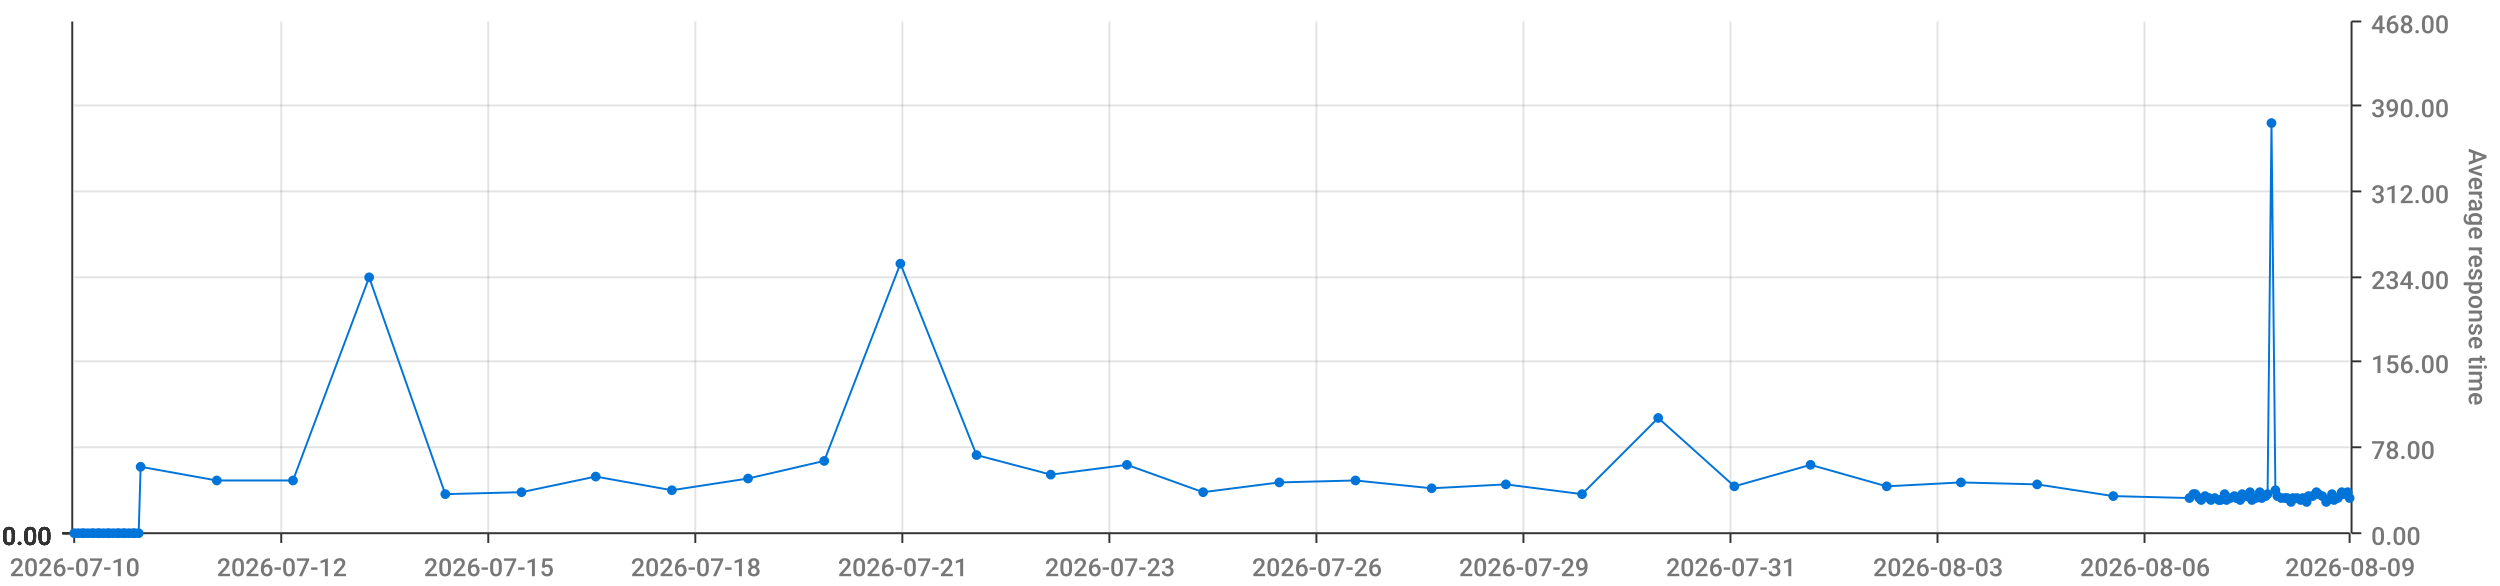
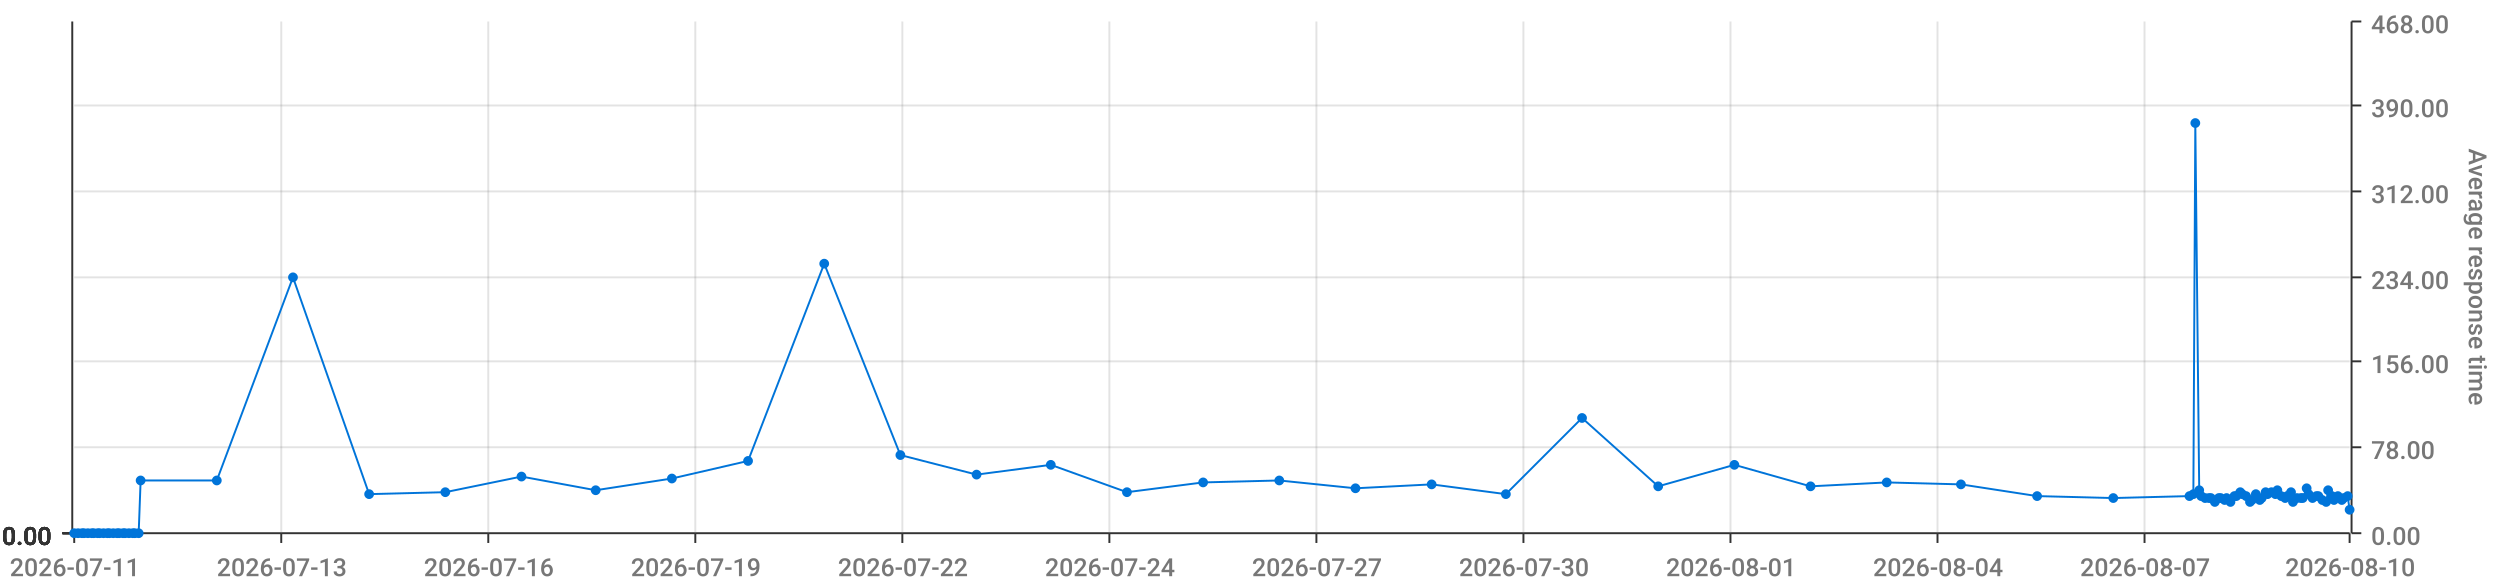
<svg xmlns="http://www.w3.org/2000/svg" viewBox="0 0 1280 300">
  <path d="M 0 0 L 1280 0 L 1280 300 L 0 300 L 0 0" style="stroke-width:0;stroke:rgba(255,255,255,1.0);fill:rgba(255,255,255,0.0)" />
  <path d="M 38 11 L 1203 11 L 1203 273 L 38 273 L 38 11" style="stroke-width:0;stroke:rgba(255,255,255,1.0);fill:rgba(255,255,255,0.0)" />
  <path d="M 38 273 L 1203 273" style="stroke-width:1;stroke:rgba(51,51,51,1.0);fill:rgba(255,255,255,0.0)" />
  <path d="M 38 273 L 38 278" style="stroke-width:1;stroke:rgba(51,51,51,1.0);fill:rgba(255,255,255,0.0)" />
-   <text x="5" y="295" style="stroke-width:0;stroke:none;fill:rgba(119,119,119,1.0);font-size:12.8px;font-family:'Roboto Medium',sans-serif">2026-07-10</text>
+   <text x="5" y="295" style="stroke-width:0;stroke:none;fill:rgba(119,119,119,1.0);font-size:12.8px;font-family:'Roboto Medium',sans-serif">2026-07-11</text>
  <path d="M 144 273 L 144 278" style="stroke-width:1;stroke:rgba(51,51,51,1.0);fill:rgba(255,255,255,0.0)" />
-   <text x="111" y="295" style="stroke-width:0;stroke:none;fill:rgba(119,119,119,1.0);font-size:12.8px;font-family:'Roboto Medium',sans-serif">2026-07-12</text>
+   <text x="111" y="295" style="stroke-width:0;stroke:none;fill:rgba(119,119,119,1.0);font-size:12.8px;font-family:'Roboto Medium',sans-serif">2026-07-13</text>
  <path d="M 250 273 L 250 278" style="stroke-width:1;stroke:rgba(51,51,51,1.0);fill:rgba(255,255,255,0.0)" />
-   <text x="217" y="295" style="stroke-width:0;stroke:none;fill:rgba(119,119,119,1.0);font-size:12.8px;font-family:'Roboto Medium',sans-serif">2026-07-15</text>
+   <text x="217" y="295" style="stroke-width:0;stroke:none;fill:rgba(119,119,119,1.0);font-size:12.8px;font-family:'Roboto Medium',sans-serif">2026-07-16</text>
  <path d="M 356 273 L 356 278" style="stroke-width:1;stroke:rgba(51,51,51,1.0);fill:rgba(255,255,255,0.0)" />
-   <text x="323" y="295" style="stroke-width:0;stroke:none;fill:rgba(119,119,119,1.0);font-size:12.8px;font-family:'Roboto Medium',sans-serif">2026-07-18</text>
+   <text x="323" y="295" style="stroke-width:0;stroke:none;fill:rgba(119,119,119,1.0);font-size:12.8px;font-family:'Roboto Medium',sans-serif">2026-07-19</text>
  <path d="M 462 273 L 462 278" style="stroke-width:1;stroke:rgba(51,51,51,1.0);fill:rgba(255,255,255,0.0)" />
-   <text x="429" y="295" style="stroke-width:0;stroke:none;fill:rgba(119,119,119,1.0);font-size:12.8px;font-family:'Roboto Medium',sans-serif">2026-07-21</text>
+   <text x="429" y="295" style="stroke-width:0;stroke:none;fill:rgba(119,119,119,1.0);font-size:12.8px;font-family:'Roboto Medium',sans-serif">2026-07-22</text>
  <path d="M 568 273 L 568 278" style="stroke-width:1;stroke:rgba(51,51,51,1.0);fill:rgba(255,255,255,0.0)" />
-   <text x="535" y="295" style="stroke-width:0;stroke:none;fill:rgba(119,119,119,1.0);font-size:12.8px;font-family:'Roboto Medium',sans-serif">2026-07-23</text>
+   <text x="535" y="295" style="stroke-width:0;stroke:none;fill:rgba(119,119,119,1.0);font-size:12.8px;font-family:'Roboto Medium',sans-serif">2026-07-24</text>
  <path d="M 674 273 L 674 278" style="stroke-width:1;stroke:rgba(51,51,51,1.0);fill:rgba(255,255,255,0.0)" />
-   <text x="641" y="295" style="stroke-width:0;stroke:none;fill:rgba(119,119,119,1.0);font-size:12.8px;font-family:'Roboto Medium',sans-serif">2026-07-26</text>
+   <text x="641" y="295" style="stroke-width:0;stroke:none;fill:rgba(119,119,119,1.0);font-size:12.8px;font-family:'Roboto Medium',sans-serif">2026-07-27</text>
  <path d="M 780 273 L 780 278" style="stroke-width:1;stroke:rgba(51,51,51,1.0);fill:rgba(255,255,255,0.0)" />
-   <text x="747" y="295" style="stroke-width:0;stroke:none;fill:rgba(119,119,119,1.0);font-size:12.8px;font-family:'Roboto Medium',sans-serif">2026-07-29</text>
+   <text x="747" y="295" style="stroke-width:0;stroke:none;fill:rgba(119,119,119,1.0);font-size:12.8px;font-family:'Roboto Medium',sans-serif">2026-07-30</text>
  <path d="M 886 273 L 886 278" style="stroke-width:1;stroke:rgba(51,51,51,1.0);fill:rgba(255,255,255,0.0)" />
-   <text x="853" y="295" style="stroke-width:0;stroke:none;fill:rgba(119,119,119,1.0);font-size:12.8px;font-family:'Roboto Medium',sans-serif">2026-07-31</text>
+   <text x="853" y="295" style="stroke-width:0;stroke:none;fill:rgba(119,119,119,1.0);font-size:12.8px;font-family:'Roboto Medium',sans-serif">2026-08-01</text>
  <path d="M 992 273 L 992 278" style="stroke-width:1;stroke:rgba(51,51,51,1.0);fill:rgba(255,255,255,0.0)" />
-   <text x="959" y="295" style="stroke-width:0;stroke:none;fill:rgba(119,119,119,1.0);font-size:12.8px;font-family:'Roboto Medium',sans-serif">2026-08-03</text>
+   <text x="959" y="295" style="stroke-width:0;stroke:none;fill:rgba(119,119,119,1.0);font-size:12.8px;font-family:'Roboto Medium',sans-serif">2026-08-04</text>
  <path d="M 1098 273 L 1098 278" style="stroke-width:1;stroke:rgba(51,51,51,1.0);fill:rgba(255,255,255,0.0)" />
-   <text x="1065" y="295" style="stroke-width:0;stroke:none;fill:rgba(119,119,119,1.0);font-size:12.8px;font-family:'Roboto Medium',sans-serif">2026-08-06</text>
+   <text x="1065" y="295" style="stroke-width:0;stroke:none;fill:rgba(119,119,119,1.0);font-size:12.8px;font-family:'Roboto Medium',sans-serif">2026-08-07</text>
  <path d="M 1203 273 L 1203 278" style="stroke-width:1;stroke:rgba(51,51,51,1.0);fill:rgba(255,255,255,0.0)" />
-   <text x="1170" y="295" style="stroke-width:0;stroke:none;fill:rgba(119,119,119,1.0);font-size:12.8px;font-family:'Roboto Medium',sans-serif">2026-08-09</text>
+   <text x="1170" y="295" style="stroke-width:0;stroke:none;fill:rgba(119,119,119,1.0);font-size:12.8px;font-family:'Roboto Medium',sans-serif">2026-08-10</text>
  <path d="M 144 273 L 144 11" style="stroke-width:1;stroke:rgba(119,119,119,0.2);fill:none" />
  <path d="M 250 273 L 250 11" style="stroke-width:1;stroke:rgba(119,119,119,0.2);fill:none" />
  <path d="M 356 273 L 356 11" style="stroke-width:1;stroke:rgba(119,119,119,0.2);fill:none" />
  <path d="M 462 273 L 462 11" style="stroke-width:1;stroke:rgba(119,119,119,0.2);fill:none" />
  <path d="M 568 273 L 568 11" style="stroke-width:1;stroke:rgba(119,119,119,0.2);fill:none" />
  <path d="M 674 273 L 674 11" style="stroke-width:1;stroke:rgba(119,119,119,0.2);fill:none" />
  <path d="M 780 273 L 780 11" style="stroke-width:1;stroke:rgba(119,119,119,0.2);fill:none" />
  <path d="M 886 273 L 886 11" style="stroke-width:1;stroke:rgba(119,119,119,0.2);fill:none" />
  <path d="M 992 273 L 992 11" style="stroke-width:1;stroke:rgba(119,119,119,0.2);fill:none" />
  <path d="M 1098 273 L 1098 11" style="stroke-width:1;stroke:rgba(119,119,119,0.2);fill:none" />
  <path d="M 1204 273 L 1204 11" style="stroke-width:1;stroke:rgba(51,51,51,1.0);fill:rgba(255,255,255,0.0)" />
  <path d="M 1204 273 L 1209 273" style="stroke-width:1;stroke:rgba(51,51,51,1.0);fill:rgba(255,255,255,0.0)" />
  <text x="1214" y="279" style="stroke-width:0;stroke:none;fill:rgba(119,119,119,1.0);font-size:12.8px;font-family:'Roboto Medium',sans-serif">0.00</text>
  <path d="M 1204 229 L 1209 229" style="stroke-width:1;stroke:rgba(51,51,51,1.0);fill:rgba(255,255,255,0.0)" />
  <text x="1214" y="235" style="stroke-width:0;stroke:none;fill:rgba(119,119,119,1.0);font-size:12.8px;font-family:'Roboto Medium',sans-serif">78.00</text>
  <path d="M 1204 185 L 1209 185" style="stroke-width:1;stroke:rgba(51,51,51,1.0);fill:rgba(255,255,255,0.0)" />
  <text x="1214" y="191" style="stroke-width:0;stroke:none;fill:rgba(119,119,119,1.0);font-size:12.8px;font-family:'Roboto Medium',sans-serif">156.00</text>
  <path d="M 1204 142 L 1209 142" style="stroke-width:1;stroke:rgba(51,51,51,1.0);fill:rgba(255,255,255,0.0)" />
  <text x="1214" y="148" style="stroke-width:0;stroke:none;fill:rgba(119,119,119,1.0);font-size:12.8px;font-family:'Roboto Medium',sans-serif">234.00</text>
  <path d="M 1204 98 L 1209 98" style="stroke-width:1;stroke:rgba(51,51,51,1.0);fill:rgba(255,255,255,0.0)" />
  <text x="1214" y="104" style="stroke-width:0;stroke:none;fill:rgba(119,119,119,1.0);font-size:12.8px;font-family:'Roboto Medium',sans-serif">312.00</text>
  <path d="M 1204 54 L 1209 54" style="stroke-width:1;stroke:rgba(51,51,51,1.0);fill:rgba(255,255,255,0.0)" />
  <text x="1214" y="60" style="stroke-width:0;stroke:none;fill:rgba(119,119,119,1.0);font-size:12.8px;font-family:'Roboto Medium',sans-serif">390.00</text>
  <path d="M 1204 11 L 1209 11" style="stroke-width:1;stroke:rgba(51,51,51,1.0);fill:rgba(255,255,255,0.0)" />
  <text x="1214" y="17" style="stroke-width:0;stroke:none;fill:rgba(119,119,119,1.0);font-size:12.8px;font-family:'Roboto Medium',sans-serif">468.00</text>
  <text x="1264" y="76" style="stroke-width:0;stroke:none;fill:rgba(119,119,119,1.0);font-size:12.8px;font-family:'Roboto Medium',sans-serif" transform="rotate(90.00,1264,76)">Average response time</text>
  <path d="M 38 273 L 1203 273" style="stroke-width:0;stroke:rgba(255,255,255,0.0);fill:none" />
  <path d="M 38 229 L 1203 229" style="stroke-width:1;stroke:rgba(119,119,119,0.2);fill:none" />
  <path d="M 38 185 L 1203 185" style="stroke-width:1;stroke:rgba(119,119,119,0.2);fill:none" />
  <path d="M 38 142 L 1203 142" style="stroke-width:1;stroke:rgba(119,119,119,0.2);fill:none" />
  <path d="M 38 98 L 1203 98" style="stroke-width:1;stroke:rgba(119,119,119,0.2);fill:none" />
  <path d="M 38 54 L 1203 54" style="stroke-width:1;stroke:rgba(119,119,119,0.2);fill:none" />
  <path d="M 37 273 L 37 11" style="stroke-width:1;stroke:rgba(51,51,51,1.0);fill:rgba(255,255,255,0.0)" />
  <path d="M 37 273 L 32 273" style="stroke-width:1;stroke:rgba(51,51,51,1.0);fill:rgba(255,255,255,0.0)" />
  <text x="1" y="279" style="stroke-width:0;stroke:none;fill:rgba(51,51,51,1.0);font-size:12.8px;font-family:'Roboto Medium',sans-serif">0.00</text>
  <path d="M 37 273 L 32 273" style="stroke-width:1;stroke:rgba(51,51,51,1.0);fill:rgba(255,255,255,0.0)" />
  <text x="1" y="279" style="stroke-width:0;stroke:none;fill:rgba(51,51,51,1.0);font-size:12.8px;font-family:'Roboto Medium',sans-serif">0.00</text>
  <path d="M 37 273 L 32 273" style="stroke-width:1;stroke:rgba(51,51,51,1.0);fill:rgba(255,255,255,0.0)" />
  <text x="1" y="279" style="stroke-width:0;stroke:none;fill:rgba(51,51,51,1.0);font-size:12.8px;font-family:'Roboto Medium',sans-serif">0.00</text>
  <path d="M 37 273 L 32 273" style="stroke-width:1;stroke:rgba(51,51,51,1.0);fill:rgba(255,255,255,0.0)" />
  <text x="1" y="279" style="stroke-width:0;stroke:none;fill:rgba(51,51,51,1.0);font-size:12.8px;font-family:'Roboto Medium',sans-serif">0.00</text>
  <path d="M 37 273 L 32 273" style="stroke-width:1;stroke:rgba(51,51,51,1.0);fill:rgba(255,255,255,0.0)" />
  <text x="1" y="279" style="stroke-width:0;stroke:none;fill:rgba(51,51,51,1.0);font-size:12.8px;font-family:'Roboto Medium',sans-serif">0.00</text>
  <path d="M 37 273 L 32 273" style="stroke-width:1;stroke:rgba(51,51,51,1.0);fill:rgba(255,255,255,0.0)" />
  <text x="1" y="279" style="stroke-width:0;stroke:none;fill:rgba(51,51,51,1.0);font-size:12.8px;font-family:'Roboto Medium',sans-serif">0.00</text>
  <path d="M 37 273 L 32 273" style="stroke-width:1;stroke:rgba(51,51,51,1.0);fill:rgba(255,255,255,0.0)" />
  <text x="1" y="279" style="stroke-width:0;stroke:none;fill:rgba(51,51,51,1.0);font-size:12.8px;font-family:'Roboto Medium',sans-serif">0.00</text>
  <path d="M 38 273 L 1203 273" style="stroke-width:0;stroke:rgba(255,255,255,0.0);fill:none" />
  <path d="M 38 273 L 1203 273" style="stroke-width:0;stroke:rgba(255,255,255,0.0);fill:none" />
  <path d="M 38 273 L 1203 273" style="stroke-width:0;stroke:rgba(255,255,255,0.0);fill:none" />
  <path d="M 38 273 L 1203 273" style="stroke-width:0;stroke:rgba(255,255,255,0.0);fill:none" />
  <path d="M 38 273 L 1203 273" style="stroke-width:0;stroke:rgba(255,255,255,0.0);fill:none" />
  <path d="M 38 273 L 1203 273" style="stroke-width:0;stroke:rgba(255,255,255,0.0);fill:none" />
-   <path d="M 38 273 L 40 273 L 42 273 L 43 273 L 45 273 L 47 273 L 48 273 L 50 273 L 51 273 L 53 273 L 55 273 L 56 273 L 58 273 L 60 273 L 61 273 L 63 273 L 64 273 L 66 273 L 68 273 L 69 273 L 71 273 L 72 239 L 111 246 L 150 246 L 189 142 L 228 253 L 267 252 L 305 244 L 344 251 L 383 245 L 422 236 L 461 135 L 500 233 L 538 243 L 577 238 L 616 252 L 655 247 L 694 246 L 733 250 L 771 248 L 810 253 L 849 214 L 888 249 L 927 238 L 966 249 L 1004 247 L 1043 248 L 1082 254 L 1121 255 L 1123 253 L 1124 253 L 1126 255 L 1127 256 L 1129 254 L 1131 255 L 1132 256 L 1134 255 L 1136 256 L 1137 256 L 1139 253 L 1140 256 L 1142 255 L 1144 254 L 1145 255 L 1147 256 L 1148 253 L 1150 254 L 1152 252 L 1153 256 L 1155 255 L 1157 252 L 1158 255 L 1160 254 L 1161 253 L 1163 63 L 1165 251 L 1166 254 L 1168 255 L 1170 255 L 1171 255 L 1173 257 L 1174 255 L 1176 255 L 1178 256 L 1179 255 L 1181 257 L 1182 254 L 1184 254 L 1186 252 L 1187 253 L 1189 254 L 1191 257 L 1192 256 L 1194 253 L 1195 256 L 1197 255 L 1199 252 L 1200 253 L 1202 252 L 1203 255" style="stroke-width:1;stroke:rgba(0,116,217,1.0);fill:rgba(255,255,255,0.0)" />
+   <path d="M 38 273 L 40 273 L 42 273 L 43 273 L 45 273 L 47 273 L 48 273 L 50 273 L 51 273 L 53 273 L 55 273 L 56 273 L 58 273 L 60 273 L 61 273 L 63 273 L 64 273 L 66 273 L 68 273 L 69 273 L 71 273 L 72 246 L 111 246 L 150 142 L 189 253 L 228 252 L 267 244 L 305 251 L 344 245 L 383 236 L 422 135 L 461 233 L 500 243 L 538 238 L 577 252 L 616 247 L 655 246 L 694 250 L 733 248 L 771 253 L 810 214 L 849 249 L 888 238 L 927 249 L 966 247 L 1004 248 L 1043 254 L 1082 255 L 1121 254 L 1123 253 L 1124 63 L 1126 251 L 1127 254 L 1129 255 L 1131 255 L 1132 255 L 1134 257 L 1136 255 L 1137 255 L 1139 256 L 1140 255 L 1142 257 L 1144 254 L 1145 254 L 1147 252 L 1148 253 L 1150 254 L 1152 257 L 1153 256 L 1155 253 L 1157 256 L 1158 255 L 1160 252 L 1161 253 L 1163 252 L 1165 253 L 1166 251 L 1168 254 L 1170 255 L 1171 254 L 1173 252 L 1174 257 L 1176 255 L 1178 255 L 1179 255 L 1181 250 L 1182 253 L 1184 255 L 1186 254 L 1187 254 L 1189 256 L 1191 257 L 1192 251 L 1194 254 L 1195 256 L 1197 254 L 1199 256 L 1200 255 L 1202 254 L 1203 261" style="stroke-width:1;stroke:rgba(0,116,217,1.0);fill:rgba(255,255,255,0.0)" />
  <circle cx="38" cy="273" r="2" style="stroke-width:1;stroke:rgba(0,116,217,1.0);fill:rgba(0,116,217,1.0)" />
  <path d="" style="stroke-width:1;stroke:rgba(0,116,217,1.0);fill:rgba(0,116,217,1.0)" />
  <circle cx="40" cy="273" r="2" style="stroke-width:1;stroke:rgba(0,116,217,1.0);fill:rgba(0,116,217,1.0)" />
  <path d="" style="stroke-width:1;stroke:rgba(0,116,217,1.0);fill:rgba(0,116,217,1.0)" />
  <circle cx="42" cy="273" r="2" style="stroke-width:1;stroke:rgba(0,116,217,1.0);fill:rgba(0,116,217,1.0)" />
  <path d="" style="stroke-width:1;stroke:rgba(0,116,217,1.0);fill:rgba(0,116,217,1.0)" />
  <circle cx="43" cy="273" r="2" style="stroke-width:1;stroke:rgba(0,116,217,1.0);fill:rgba(0,116,217,1.0)" />
  <path d="" style="stroke-width:1;stroke:rgba(0,116,217,1.0);fill:rgba(0,116,217,1.0)" />
  <circle cx="45" cy="273" r="2" style="stroke-width:1;stroke:rgba(0,116,217,1.0);fill:rgba(0,116,217,1.0)" />
  <path d="" style="stroke-width:1;stroke:rgba(0,116,217,1.0);fill:rgba(0,116,217,1.0)" />
  <circle cx="47" cy="273" r="2" style="stroke-width:1;stroke:rgba(0,116,217,1.0);fill:rgba(0,116,217,1.0)" />
  <path d="" style="stroke-width:1;stroke:rgba(0,116,217,1.0);fill:rgba(0,116,217,1.0)" />
  <circle cx="48" cy="273" r="2" style="stroke-width:1;stroke:rgba(0,116,217,1.0);fill:rgba(0,116,217,1.0)" />
  <path d="" style="stroke-width:1;stroke:rgba(0,116,217,1.0);fill:rgba(0,116,217,1.0)" />
  <circle cx="50" cy="273" r="2" style="stroke-width:1;stroke:rgba(0,116,217,1.0);fill:rgba(0,116,217,1.0)" />
  <path d="" style="stroke-width:1;stroke:rgba(0,116,217,1.0);fill:rgba(0,116,217,1.0)" />
  <circle cx="51" cy="273" r="2" style="stroke-width:1;stroke:rgba(0,116,217,1.0);fill:rgba(0,116,217,1.0)" />
  <path d="" style="stroke-width:1;stroke:rgba(0,116,217,1.0);fill:rgba(0,116,217,1.0)" />
  <circle cx="53" cy="273" r="2" style="stroke-width:1;stroke:rgba(0,116,217,1.0);fill:rgba(0,116,217,1.0)" />
  <path d="" style="stroke-width:1;stroke:rgba(0,116,217,1.0);fill:rgba(0,116,217,1.0)" />
  <circle cx="55" cy="273" r="2" style="stroke-width:1;stroke:rgba(0,116,217,1.0);fill:rgba(0,116,217,1.0)" />
  <path d="" style="stroke-width:1;stroke:rgba(0,116,217,1.0);fill:rgba(0,116,217,1.0)" />
  <circle cx="56" cy="273" r="2" style="stroke-width:1;stroke:rgba(0,116,217,1.0);fill:rgba(0,116,217,1.0)" />
  <path d="" style="stroke-width:1;stroke:rgba(0,116,217,1.0);fill:rgba(0,116,217,1.0)" />
  <circle cx="58" cy="273" r="2" style="stroke-width:1;stroke:rgba(0,116,217,1.0);fill:rgba(0,116,217,1.0)" />
  <path d="" style="stroke-width:1;stroke:rgba(0,116,217,1.0);fill:rgba(0,116,217,1.0)" />
  <circle cx="60" cy="273" r="2" style="stroke-width:1;stroke:rgba(0,116,217,1.0);fill:rgba(0,116,217,1.0)" />
  <path d="" style="stroke-width:1;stroke:rgba(0,116,217,1.0);fill:rgba(0,116,217,1.0)" />
  <circle cx="61" cy="273" r="2" style="stroke-width:1;stroke:rgba(0,116,217,1.0);fill:rgba(0,116,217,1.0)" />
  <path d="" style="stroke-width:1;stroke:rgba(0,116,217,1.0);fill:rgba(0,116,217,1.0)" />
  <circle cx="63" cy="273" r="2" style="stroke-width:1;stroke:rgba(0,116,217,1.0);fill:rgba(0,116,217,1.0)" />
  <path d="" style="stroke-width:1;stroke:rgba(0,116,217,1.0);fill:rgba(0,116,217,1.0)" />
  <circle cx="64" cy="273" r="2" style="stroke-width:1;stroke:rgba(0,116,217,1.0);fill:rgba(0,116,217,1.0)" />
  <path d="" style="stroke-width:1;stroke:rgba(0,116,217,1.0);fill:rgba(0,116,217,1.0)" />
  <circle cx="66" cy="273" r="2" style="stroke-width:1;stroke:rgba(0,116,217,1.0);fill:rgba(0,116,217,1.0)" />
  <path d="" style="stroke-width:1;stroke:rgba(0,116,217,1.0);fill:rgba(0,116,217,1.0)" />
  <circle cx="68" cy="273" r="2" style="stroke-width:1;stroke:rgba(0,116,217,1.0);fill:rgba(0,116,217,1.0)" />
  <path d="" style="stroke-width:1;stroke:rgba(0,116,217,1.0);fill:rgba(0,116,217,1.0)" />
  <circle cx="69" cy="273" r="2" style="stroke-width:1;stroke:rgba(0,116,217,1.0);fill:rgba(0,116,217,1.0)" />
  <path d="" style="stroke-width:1;stroke:rgba(0,116,217,1.0);fill:rgba(0,116,217,1.0)" />
  <circle cx="71" cy="273" r="2" style="stroke-width:1;stroke:rgba(0,116,217,1.0);fill:rgba(0,116,217,1.0)" />
  <path d="" style="stroke-width:1;stroke:rgba(0,116,217,1.0);fill:rgba(0,116,217,1.0)" />
-   <circle cx="72" cy="239" r="2" style="stroke-width:1;stroke:rgba(0,116,217,1.0);fill:rgba(0,116,217,1.0)" />
+   <circle cx="72" cy="246" r="2" style="stroke-width:1;stroke:rgba(0,116,217,1.0);fill:rgba(0,116,217,1.0)" />
  <path d="" style="stroke-width:1;stroke:rgba(0,116,217,1.0);fill:rgba(0,116,217,1.0)" />
  <circle cx="111" cy="246" r="2" style="stroke-width:1;stroke:rgba(0,116,217,1.0);fill:rgba(0,116,217,1.0)" />
  <path d="" style="stroke-width:1;stroke:rgba(0,116,217,1.0);fill:rgba(0,116,217,1.0)" />
-   <circle cx="150" cy="246" r="2" style="stroke-width:1;stroke:rgba(0,116,217,1.0);fill:rgba(0,116,217,1.0)" />
-   <path d="" style="stroke-width:1;stroke:rgba(0,116,217,1.0);fill:rgba(0,116,217,1.0)" />
-   <circle cx="189" cy="142" r="2" style="stroke-width:1;stroke:rgba(0,116,217,1.0);fill:rgba(0,116,217,1.0)" />
-   <path d="" style="stroke-width:1;stroke:rgba(0,116,217,1.0);fill:rgba(0,116,217,1.0)" />
-   <circle cx="228" cy="253" r="2" style="stroke-width:1;stroke:rgba(0,116,217,1.0);fill:rgba(0,116,217,1.0)" />
-   <path d="" style="stroke-width:1;stroke:rgba(0,116,217,1.0);fill:rgba(0,116,217,1.0)" />
-   <circle cx="267" cy="252" r="2" style="stroke-width:1;stroke:rgba(0,116,217,1.0);fill:rgba(0,116,217,1.0)" />
-   <path d="" style="stroke-width:1;stroke:rgba(0,116,217,1.0);fill:rgba(0,116,217,1.0)" />
-   <circle cx="305" cy="244" r="2" style="stroke-width:1;stroke:rgba(0,116,217,1.0);fill:rgba(0,116,217,1.0)" />
-   <path d="" style="stroke-width:1;stroke:rgba(0,116,217,1.0);fill:rgba(0,116,217,1.0)" />
-   <circle cx="344" cy="251" r="2" style="stroke-width:1;stroke:rgba(0,116,217,1.0);fill:rgba(0,116,217,1.0)" />
-   <path d="" style="stroke-width:1;stroke:rgba(0,116,217,1.0);fill:rgba(0,116,217,1.0)" />
-   <circle cx="383" cy="245" r="2" style="stroke-width:1;stroke:rgba(0,116,217,1.0);fill:rgba(0,116,217,1.0)" />
-   <path d="" style="stroke-width:1;stroke:rgba(0,116,217,1.0);fill:rgba(0,116,217,1.0)" />
-   <circle cx="422" cy="236" r="2" style="stroke-width:1;stroke:rgba(0,116,217,1.0);fill:rgba(0,116,217,1.0)" />
-   <path d="" style="stroke-width:1;stroke:rgba(0,116,217,1.0);fill:rgba(0,116,217,1.0)" />
-   <circle cx="461" cy="135" r="2" style="stroke-width:1;stroke:rgba(0,116,217,1.0);fill:rgba(0,116,217,1.0)" />
-   <path d="" style="stroke-width:1;stroke:rgba(0,116,217,1.0);fill:rgba(0,116,217,1.0)" />
-   <circle cx="500" cy="233" r="2" style="stroke-width:1;stroke:rgba(0,116,217,1.0);fill:rgba(0,116,217,1.0)" />
-   <path d="" style="stroke-width:1;stroke:rgba(0,116,217,1.0);fill:rgba(0,116,217,1.0)" />
-   <circle cx="538" cy="243" r="2" style="stroke-width:1;stroke:rgba(0,116,217,1.0);fill:rgba(0,116,217,1.0)" />
-   <path d="" style="stroke-width:1;stroke:rgba(0,116,217,1.0);fill:rgba(0,116,217,1.0)" />
-   <circle cx="577" cy="238" r="2" style="stroke-width:1;stroke:rgba(0,116,217,1.0);fill:rgba(0,116,217,1.0)" />
-   <path d="" style="stroke-width:1;stroke:rgba(0,116,217,1.0);fill:rgba(0,116,217,1.0)" />
-   <circle cx="616" cy="252" r="2" style="stroke-width:1;stroke:rgba(0,116,217,1.0);fill:rgba(0,116,217,1.0)" />
-   <path d="" style="stroke-width:1;stroke:rgba(0,116,217,1.0);fill:rgba(0,116,217,1.0)" />
-   <circle cx="655" cy="247" r="2" style="stroke-width:1;stroke:rgba(0,116,217,1.0);fill:rgba(0,116,217,1.0)" />
-   <path d="" style="stroke-width:1;stroke:rgba(0,116,217,1.0);fill:rgba(0,116,217,1.0)" />
-   <circle cx="694" cy="246" r="2" style="stroke-width:1;stroke:rgba(0,116,217,1.0);fill:rgba(0,116,217,1.0)" />
-   <path d="" style="stroke-width:1;stroke:rgba(0,116,217,1.0);fill:rgba(0,116,217,1.0)" />
-   <circle cx="733" cy="250" r="2" style="stroke-width:1;stroke:rgba(0,116,217,1.0);fill:rgba(0,116,217,1.0)" />
-   <path d="" style="stroke-width:1;stroke:rgba(0,116,217,1.0);fill:rgba(0,116,217,1.0)" />
-   <circle cx="771" cy="248" r="2" style="stroke-width:1;stroke:rgba(0,116,217,1.0);fill:rgba(0,116,217,1.0)" />
-   <path d="" style="stroke-width:1;stroke:rgba(0,116,217,1.0);fill:rgba(0,116,217,1.0)" />
-   <circle cx="810" cy="253" r="2" style="stroke-width:1;stroke:rgba(0,116,217,1.0);fill:rgba(0,116,217,1.0)" />
-   <path d="" style="stroke-width:1;stroke:rgba(0,116,217,1.0);fill:rgba(0,116,217,1.0)" />
-   <circle cx="849" cy="214" r="2" style="stroke-width:1;stroke:rgba(0,116,217,1.0);fill:rgba(0,116,217,1.0)" />
-   <path d="" style="stroke-width:1;stroke:rgba(0,116,217,1.0);fill:rgba(0,116,217,1.0)" />
-   <circle cx="888" cy="249" r="2" style="stroke-width:1;stroke:rgba(0,116,217,1.0);fill:rgba(0,116,217,1.0)" />
-   <path d="" style="stroke-width:1;stroke:rgba(0,116,217,1.0);fill:rgba(0,116,217,1.0)" />
-   <circle cx="927" cy="238" r="2" style="stroke-width:1;stroke:rgba(0,116,217,1.0);fill:rgba(0,116,217,1.0)" />
-   <path d="" style="stroke-width:1;stroke:rgba(0,116,217,1.0);fill:rgba(0,116,217,1.0)" />
-   <circle cx="966" cy="249" r="2" style="stroke-width:1;stroke:rgba(0,116,217,1.0);fill:rgba(0,116,217,1.0)" />
-   <path d="" style="stroke-width:1;stroke:rgba(0,116,217,1.0);fill:rgba(0,116,217,1.0)" />
-   <circle cx="1004" cy="247" r="2" style="stroke-width:1;stroke:rgba(0,116,217,1.0);fill:rgba(0,116,217,1.0)" />
-   <path d="" style="stroke-width:1;stroke:rgba(0,116,217,1.0);fill:rgba(0,116,217,1.0)" />
-   <circle cx="1043" cy="248" r="2" style="stroke-width:1;stroke:rgba(0,116,217,1.0);fill:rgba(0,116,217,1.0)" />
-   <path d="" style="stroke-width:1;stroke:rgba(0,116,217,1.0);fill:rgba(0,116,217,1.0)" />
-   <circle cx="1082" cy="254" r="2" style="stroke-width:1;stroke:rgba(0,116,217,1.0);fill:rgba(0,116,217,1.0)" />
-   <path d="" style="stroke-width:1;stroke:rgba(0,116,217,1.0);fill:rgba(0,116,217,1.0)" />
-   <circle cx="1121" cy="255" r="2" style="stroke-width:1;stroke:rgba(0,116,217,1.0);fill:rgba(0,116,217,1.0)" />
+   <circle cx="150" cy="142" r="2" style="stroke-width:1;stroke:rgba(0,116,217,1.0);fill:rgba(0,116,217,1.0)" />
+   <path d="" style="stroke-width:1;stroke:rgba(0,116,217,1.0);fill:rgba(0,116,217,1.0)" />
+   <circle cx="189" cy="253" r="2" style="stroke-width:1;stroke:rgba(0,116,217,1.0);fill:rgba(0,116,217,1.0)" />
+   <path d="" style="stroke-width:1;stroke:rgba(0,116,217,1.0);fill:rgba(0,116,217,1.0)" />
+   <circle cx="228" cy="252" r="2" style="stroke-width:1;stroke:rgba(0,116,217,1.0);fill:rgba(0,116,217,1.0)" />
+   <path d="" style="stroke-width:1;stroke:rgba(0,116,217,1.0);fill:rgba(0,116,217,1.0)" />
+   <circle cx="267" cy="244" r="2" style="stroke-width:1;stroke:rgba(0,116,217,1.0);fill:rgba(0,116,217,1.0)" />
+   <path d="" style="stroke-width:1;stroke:rgba(0,116,217,1.0);fill:rgba(0,116,217,1.0)" />
+   <circle cx="305" cy="251" r="2" style="stroke-width:1;stroke:rgba(0,116,217,1.0);fill:rgba(0,116,217,1.0)" />
+   <path d="" style="stroke-width:1;stroke:rgba(0,116,217,1.0);fill:rgba(0,116,217,1.0)" />
+   <circle cx="344" cy="245" r="2" style="stroke-width:1;stroke:rgba(0,116,217,1.0);fill:rgba(0,116,217,1.0)" />
+   <path d="" style="stroke-width:1;stroke:rgba(0,116,217,1.0);fill:rgba(0,116,217,1.0)" />
+   <circle cx="383" cy="236" r="2" style="stroke-width:1;stroke:rgba(0,116,217,1.0);fill:rgba(0,116,217,1.0)" />
+   <path d="" style="stroke-width:1;stroke:rgba(0,116,217,1.0);fill:rgba(0,116,217,1.0)" />
+   <circle cx="422" cy="135" r="2" style="stroke-width:1;stroke:rgba(0,116,217,1.0);fill:rgba(0,116,217,1.0)" />
+   <path d="" style="stroke-width:1;stroke:rgba(0,116,217,1.0);fill:rgba(0,116,217,1.0)" />
+   <circle cx="461" cy="233" r="2" style="stroke-width:1;stroke:rgba(0,116,217,1.0);fill:rgba(0,116,217,1.0)" />
+   <path d="" style="stroke-width:1;stroke:rgba(0,116,217,1.0);fill:rgba(0,116,217,1.0)" />
+   <circle cx="500" cy="243" r="2" style="stroke-width:1;stroke:rgba(0,116,217,1.0);fill:rgba(0,116,217,1.0)" />
+   <path d="" style="stroke-width:1;stroke:rgba(0,116,217,1.0);fill:rgba(0,116,217,1.0)" />
+   <circle cx="538" cy="238" r="2" style="stroke-width:1;stroke:rgba(0,116,217,1.0);fill:rgba(0,116,217,1.0)" />
+   <path d="" style="stroke-width:1;stroke:rgba(0,116,217,1.0);fill:rgba(0,116,217,1.0)" />
+   <circle cx="577" cy="252" r="2" style="stroke-width:1;stroke:rgba(0,116,217,1.0);fill:rgba(0,116,217,1.0)" />
+   <path d="" style="stroke-width:1;stroke:rgba(0,116,217,1.0);fill:rgba(0,116,217,1.0)" />
+   <circle cx="616" cy="247" r="2" style="stroke-width:1;stroke:rgba(0,116,217,1.0);fill:rgba(0,116,217,1.0)" />
+   <path d="" style="stroke-width:1;stroke:rgba(0,116,217,1.0);fill:rgba(0,116,217,1.0)" />
+   <circle cx="655" cy="246" r="2" style="stroke-width:1;stroke:rgba(0,116,217,1.0);fill:rgba(0,116,217,1.0)" />
+   <path d="" style="stroke-width:1;stroke:rgba(0,116,217,1.0);fill:rgba(0,116,217,1.0)" />
+   <circle cx="694" cy="250" r="2" style="stroke-width:1;stroke:rgba(0,116,217,1.0);fill:rgba(0,116,217,1.0)" />
+   <path d="" style="stroke-width:1;stroke:rgba(0,116,217,1.0);fill:rgba(0,116,217,1.0)" />
+   <circle cx="733" cy="248" r="2" style="stroke-width:1;stroke:rgba(0,116,217,1.0);fill:rgba(0,116,217,1.0)" />
+   <path d="" style="stroke-width:1;stroke:rgba(0,116,217,1.0);fill:rgba(0,116,217,1.0)" />
+   <circle cx="771" cy="253" r="2" style="stroke-width:1;stroke:rgba(0,116,217,1.0);fill:rgba(0,116,217,1.0)" />
+   <path d="" style="stroke-width:1;stroke:rgba(0,116,217,1.0);fill:rgba(0,116,217,1.0)" />
+   <circle cx="810" cy="214" r="2" style="stroke-width:1;stroke:rgba(0,116,217,1.0);fill:rgba(0,116,217,1.0)" />
+   <path d="" style="stroke-width:1;stroke:rgba(0,116,217,1.0);fill:rgba(0,116,217,1.0)" />
+   <circle cx="849" cy="249" r="2" style="stroke-width:1;stroke:rgba(0,116,217,1.0);fill:rgba(0,116,217,1.0)" />
+   <path d="" style="stroke-width:1;stroke:rgba(0,116,217,1.0);fill:rgba(0,116,217,1.0)" />
+   <circle cx="888" cy="238" r="2" style="stroke-width:1;stroke:rgba(0,116,217,1.0);fill:rgba(0,116,217,1.0)" />
+   <path d="" style="stroke-width:1;stroke:rgba(0,116,217,1.0);fill:rgba(0,116,217,1.0)" />
+   <circle cx="927" cy="249" r="2" style="stroke-width:1;stroke:rgba(0,116,217,1.0);fill:rgba(0,116,217,1.0)" />
+   <path d="" style="stroke-width:1;stroke:rgba(0,116,217,1.0);fill:rgba(0,116,217,1.0)" />
+   <circle cx="966" cy="247" r="2" style="stroke-width:1;stroke:rgba(0,116,217,1.0);fill:rgba(0,116,217,1.0)" />
+   <path d="" style="stroke-width:1;stroke:rgba(0,116,217,1.0);fill:rgba(0,116,217,1.0)" />
+   <circle cx="1004" cy="248" r="2" style="stroke-width:1;stroke:rgba(0,116,217,1.0);fill:rgba(0,116,217,1.0)" />
+   <path d="" style="stroke-width:1;stroke:rgba(0,116,217,1.0);fill:rgba(0,116,217,1.0)" />
+   <circle cx="1043" cy="254" r="2" style="stroke-width:1;stroke:rgba(0,116,217,1.0);fill:rgba(0,116,217,1.0)" />
+   <path d="" style="stroke-width:1;stroke:rgba(0,116,217,1.0);fill:rgba(0,116,217,1.0)" />
+   <circle cx="1082" cy="255" r="2" style="stroke-width:1;stroke:rgba(0,116,217,1.0);fill:rgba(0,116,217,1.0)" />
+   <path d="" style="stroke-width:1;stroke:rgba(0,116,217,1.0);fill:rgba(0,116,217,1.0)" />
+   <circle cx="1121" cy="254" r="2" style="stroke-width:1;stroke:rgba(0,116,217,1.0);fill:rgba(0,116,217,1.0)" />
  <path d="" style="stroke-width:1;stroke:rgba(0,116,217,1.0);fill:rgba(0,116,217,1.0)" />
  <circle cx="1123" cy="253" r="2" style="stroke-width:1;stroke:rgba(0,116,217,1.0);fill:rgba(0,116,217,1.0)" />
  <path d="" style="stroke-width:1;stroke:rgba(0,116,217,1.0);fill:rgba(0,116,217,1.0)" />
-   <circle cx="1124" cy="253" r="2" style="stroke-width:1;stroke:rgba(0,116,217,1.0);fill:rgba(0,116,217,1.0)" />
-   <path d="" style="stroke-width:1;stroke:rgba(0,116,217,1.0);fill:rgba(0,116,217,1.0)" />
-   <circle cx="1126" cy="255" r="2" style="stroke-width:1;stroke:rgba(0,116,217,1.0);fill:rgba(0,116,217,1.0)" />
-   <path d="" style="stroke-width:1;stroke:rgba(0,116,217,1.0);fill:rgba(0,116,217,1.0)" />
-   <circle cx="1127" cy="256" r="2" style="stroke-width:1;stroke:rgba(0,116,217,1.0);fill:rgba(0,116,217,1.0)" />
-   <path d="" style="stroke-width:1;stroke:rgba(0,116,217,1.0);fill:rgba(0,116,217,1.0)" />
-   <circle cx="1129" cy="254" r="2" style="stroke-width:1;stroke:rgba(0,116,217,1.0);fill:rgba(0,116,217,1.0)" />
+   <circle cx="1124" cy="63" r="2" style="stroke-width:1;stroke:rgba(0,116,217,1.0);fill:rgba(0,116,217,1.0)" />
+   <path d="" style="stroke-width:1;stroke:rgba(0,116,217,1.0);fill:rgba(0,116,217,1.0)" />
+   <circle cx="1126" cy="251" r="2" style="stroke-width:1;stroke:rgba(0,116,217,1.0);fill:rgba(0,116,217,1.0)" />
+   <path d="" style="stroke-width:1;stroke:rgba(0,116,217,1.0);fill:rgba(0,116,217,1.0)" />
+   <circle cx="1127" cy="254" r="2" style="stroke-width:1;stroke:rgba(0,116,217,1.0);fill:rgba(0,116,217,1.0)" />
+   <path d="" style="stroke-width:1;stroke:rgba(0,116,217,1.0);fill:rgba(0,116,217,1.0)" />
+   <circle cx="1129" cy="255" r="2" style="stroke-width:1;stroke:rgba(0,116,217,1.0);fill:rgba(0,116,217,1.0)" />
  <path d="" style="stroke-width:1;stroke:rgba(0,116,217,1.0);fill:rgba(0,116,217,1.0)" />
  <circle cx="1131" cy="255" r="2" style="stroke-width:1;stroke:rgba(0,116,217,1.0);fill:rgba(0,116,217,1.0)" />
  <path d="" style="stroke-width:1;stroke:rgba(0,116,217,1.0);fill:rgba(0,116,217,1.0)" />
-   <circle cx="1132" cy="256" r="2" style="stroke-width:1;stroke:rgba(0,116,217,1.0);fill:rgba(0,116,217,1.0)" />
-   <path d="" style="stroke-width:1;stroke:rgba(0,116,217,1.0);fill:rgba(0,116,217,1.0)" />
-   <circle cx="1134" cy="255" r="2" style="stroke-width:1;stroke:rgba(0,116,217,1.0);fill:rgba(0,116,217,1.0)" />
-   <path d="" style="stroke-width:1;stroke:rgba(0,116,217,1.0);fill:rgba(0,116,217,1.0)" />
-   <circle cx="1136" cy="256" r="2" style="stroke-width:1;stroke:rgba(0,116,217,1.0);fill:rgba(0,116,217,1.0)" />
-   <path d="" style="stroke-width:1;stroke:rgba(0,116,217,1.0);fill:rgba(0,116,217,1.0)" />
-   <circle cx="1137" cy="256" r="2" style="stroke-width:1;stroke:rgba(0,116,217,1.0);fill:rgba(0,116,217,1.0)" />
-   <path d="" style="stroke-width:1;stroke:rgba(0,116,217,1.0);fill:rgba(0,116,217,1.0)" />
-   <circle cx="1139" cy="253" r="2" style="stroke-width:1;stroke:rgba(0,116,217,1.0);fill:rgba(0,116,217,1.0)" />
-   <path d="" style="stroke-width:1;stroke:rgba(0,116,217,1.0);fill:rgba(0,116,217,1.0)" />
-   <circle cx="1140" cy="256" r="2" style="stroke-width:1;stroke:rgba(0,116,217,1.0);fill:rgba(0,116,217,1.0)" />
-   <path d="" style="stroke-width:1;stroke:rgba(0,116,217,1.0);fill:rgba(0,116,217,1.0)" />
-   <circle cx="1142" cy="255" r="2" style="stroke-width:1;stroke:rgba(0,116,217,1.0);fill:rgba(0,116,217,1.0)" />
+   <circle cx="1132" cy="255" r="2" style="stroke-width:1;stroke:rgba(0,116,217,1.0);fill:rgba(0,116,217,1.0)" />
+   <path d="" style="stroke-width:1;stroke:rgba(0,116,217,1.0);fill:rgba(0,116,217,1.0)" />
+   <circle cx="1134" cy="257" r="2" style="stroke-width:1;stroke:rgba(0,116,217,1.0);fill:rgba(0,116,217,1.0)" />
+   <path d="" style="stroke-width:1;stroke:rgba(0,116,217,1.0);fill:rgba(0,116,217,1.0)" />
+   <circle cx="1136" cy="255" r="2" style="stroke-width:1;stroke:rgba(0,116,217,1.0);fill:rgba(0,116,217,1.0)" />
+   <path d="" style="stroke-width:1;stroke:rgba(0,116,217,1.0);fill:rgba(0,116,217,1.0)" />
+   <circle cx="1137" cy="255" r="2" style="stroke-width:1;stroke:rgba(0,116,217,1.0);fill:rgba(0,116,217,1.0)" />
+   <path d="" style="stroke-width:1;stroke:rgba(0,116,217,1.0);fill:rgba(0,116,217,1.0)" />
+   <circle cx="1139" cy="256" r="2" style="stroke-width:1;stroke:rgba(0,116,217,1.0);fill:rgba(0,116,217,1.0)" />
+   <path d="" style="stroke-width:1;stroke:rgba(0,116,217,1.0);fill:rgba(0,116,217,1.0)" />
+   <circle cx="1140" cy="255" r="2" style="stroke-width:1;stroke:rgba(0,116,217,1.0);fill:rgba(0,116,217,1.0)" />
+   <path d="" style="stroke-width:1;stroke:rgba(0,116,217,1.0);fill:rgba(0,116,217,1.0)" />
+   <circle cx="1142" cy="257" r="2" style="stroke-width:1;stroke:rgba(0,116,217,1.0);fill:rgba(0,116,217,1.0)" />
  <path d="" style="stroke-width:1;stroke:rgba(0,116,217,1.0);fill:rgba(0,116,217,1.0)" />
  <circle cx="1144" cy="254" r="2" style="stroke-width:1;stroke:rgba(0,116,217,1.0);fill:rgba(0,116,217,1.0)" />
  <path d="" style="stroke-width:1;stroke:rgba(0,116,217,1.0);fill:rgba(0,116,217,1.0)" />
-   <circle cx="1145" cy="255" r="2" style="stroke-width:1;stroke:rgba(0,116,217,1.0);fill:rgba(0,116,217,1.0)" />
-   <path d="" style="stroke-width:1;stroke:rgba(0,116,217,1.0);fill:rgba(0,116,217,1.0)" />
-   <circle cx="1147" cy="256" r="2" style="stroke-width:1;stroke:rgba(0,116,217,1.0);fill:rgba(0,116,217,1.0)" />
+   <circle cx="1145" cy="254" r="2" style="stroke-width:1;stroke:rgba(0,116,217,1.0);fill:rgba(0,116,217,1.0)" />
+   <path d="" style="stroke-width:1;stroke:rgba(0,116,217,1.0);fill:rgba(0,116,217,1.0)" />
+   <circle cx="1147" cy="252" r="2" style="stroke-width:1;stroke:rgba(0,116,217,1.0);fill:rgba(0,116,217,1.0)" />
  <path d="" style="stroke-width:1;stroke:rgba(0,116,217,1.0);fill:rgba(0,116,217,1.0)" />
  <circle cx="1148" cy="253" r="2" style="stroke-width:1;stroke:rgba(0,116,217,1.0);fill:rgba(0,116,217,1.0)" />
  <path d="" style="stroke-width:1;stroke:rgba(0,116,217,1.0);fill:rgba(0,116,217,1.0)" />
  <circle cx="1150" cy="254" r="2" style="stroke-width:1;stroke:rgba(0,116,217,1.0);fill:rgba(0,116,217,1.0)" />
  <path d="" style="stroke-width:1;stroke:rgba(0,116,217,1.0);fill:rgba(0,116,217,1.0)" />
-   <circle cx="1152" cy="252" r="2" style="stroke-width:1;stroke:rgba(0,116,217,1.0);fill:rgba(0,116,217,1.0)" />
+   <circle cx="1152" cy="257" r="2" style="stroke-width:1;stroke:rgba(0,116,217,1.0);fill:rgba(0,116,217,1.0)" />
  <path d="" style="stroke-width:1;stroke:rgba(0,116,217,1.0);fill:rgba(0,116,217,1.0)" />
  <circle cx="1153" cy="256" r="2" style="stroke-width:1;stroke:rgba(0,116,217,1.0);fill:rgba(0,116,217,1.0)" />
  <path d="" style="stroke-width:1;stroke:rgba(0,116,217,1.0);fill:rgba(0,116,217,1.0)" />
-   <circle cx="1155" cy="255" r="2" style="stroke-width:1;stroke:rgba(0,116,217,1.0);fill:rgba(0,116,217,1.0)" />
-   <path d="" style="stroke-width:1;stroke:rgba(0,116,217,1.0);fill:rgba(0,116,217,1.0)" />
-   <circle cx="1157" cy="252" r="2" style="stroke-width:1;stroke:rgba(0,116,217,1.0);fill:rgba(0,116,217,1.0)" />
+   <circle cx="1155" cy="253" r="2" style="stroke-width:1;stroke:rgba(0,116,217,1.0);fill:rgba(0,116,217,1.0)" />
+   <path d="" style="stroke-width:1;stroke:rgba(0,116,217,1.0);fill:rgba(0,116,217,1.0)" />
+   <circle cx="1157" cy="256" r="2" style="stroke-width:1;stroke:rgba(0,116,217,1.0);fill:rgba(0,116,217,1.0)" />
  <path d="" style="stroke-width:1;stroke:rgba(0,116,217,1.0);fill:rgba(0,116,217,1.0)" />
  <circle cx="1158" cy="255" r="2" style="stroke-width:1;stroke:rgba(0,116,217,1.0);fill:rgba(0,116,217,1.0)" />
  <path d="" style="stroke-width:1;stroke:rgba(0,116,217,1.0);fill:rgba(0,116,217,1.0)" />
-   <circle cx="1160" cy="254" r="2" style="stroke-width:1;stroke:rgba(0,116,217,1.0);fill:rgba(0,116,217,1.0)" />
+   <circle cx="1160" cy="252" r="2" style="stroke-width:1;stroke:rgba(0,116,217,1.0);fill:rgba(0,116,217,1.0)" />
  <path d="" style="stroke-width:1;stroke:rgba(0,116,217,1.0);fill:rgba(0,116,217,1.0)" />
  <circle cx="1161" cy="253" r="2" style="stroke-width:1;stroke:rgba(0,116,217,1.0);fill:rgba(0,116,217,1.0)" />
  <path d="" style="stroke-width:1;stroke:rgba(0,116,217,1.0);fill:rgba(0,116,217,1.0)" />
-   <circle cx="1163" cy="63" r="2" style="stroke-width:1;stroke:rgba(0,116,217,1.0);fill:rgba(0,116,217,1.0)" />
-   <path d="" style="stroke-width:1;stroke:rgba(0,116,217,1.0);fill:rgba(0,116,217,1.0)" />
-   <circle cx="1165" cy="251" r="2" style="stroke-width:1;stroke:rgba(0,116,217,1.0);fill:rgba(0,116,217,1.0)" />
-   <path d="" style="stroke-width:1;stroke:rgba(0,116,217,1.0);fill:rgba(0,116,217,1.0)" />
-   <circle cx="1166" cy="254" r="2" style="stroke-width:1;stroke:rgba(0,116,217,1.0);fill:rgba(0,116,217,1.0)" />
-   <path d="" style="stroke-width:1;stroke:rgba(0,116,217,1.0);fill:rgba(0,116,217,1.0)" />
-   <circle cx="1168" cy="255" r="2" style="stroke-width:1;stroke:rgba(0,116,217,1.0);fill:rgba(0,116,217,1.0)" />
+   <circle cx="1163" cy="252" r="2" style="stroke-width:1;stroke:rgba(0,116,217,1.0);fill:rgba(0,116,217,1.0)" />
+   <path d="" style="stroke-width:1;stroke:rgba(0,116,217,1.0);fill:rgba(0,116,217,1.0)" />
+   <circle cx="1165" cy="253" r="2" style="stroke-width:1;stroke:rgba(0,116,217,1.0);fill:rgba(0,116,217,1.0)" />
+   <path d="" style="stroke-width:1;stroke:rgba(0,116,217,1.0);fill:rgba(0,116,217,1.0)" />
+   <circle cx="1166" cy="251" r="2" style="stroke-width:1;stroke:rgba(0,116,217,1.0);fill:rgba(0,116,217,1.0)" />
+   <path d="" style="stroke-width:1;stroke:rgba(0,116,217,1.0);fill:rgba(0,116,217,1.0)" />
+   <circle cx="1168" cy="254" r="2" style="stroke-width:1;stroke:rgba(0,116,217,1.0);fill:rgba(0,116,217,1.0)" />
  <path d="" style="stroke-width:1;stroke:rgba(0,116,217,1.0);fill:rgba(0,116,217,1.0)" />
  <circle cx="1170" cy="255" r="2" style="stroke-width:1;stroke:rgba(0,116,217,1.0);fill:rgba(0,116,217,1.0)" />
  <path d="" style="stroke-width:1;stroke:rgba(0,116,217,1.0);fill:rgba(0,116,217,1.0)" />
-   <circle cx="1171" cy="255" r="2" style="stroke-width:1;stroke:rgba(0,116,217,1.0);fill:rgba(0,116,217,1.0)" />
-   <path d="" style="stroke-width:1;stroke:rgba(0,116,217,1.0);fill:rgba(0,116,217,1.0)" />
-   <circle cx="1173" cy="257" r="2" style="stroke-width:1;stroke:rgba(0,116,217,1.0);fill:rgba(0,116,217,1.0)" />
-   <path d="" style="stroke-width:1;stroke:rgba(0,116,217,1.0);fill:rgba(0,116,217,1.0)" />
-   <circle cx="1174" cy="255" r="2" style="stroke-width:1;stroke:rgba(0,116,217,1.0);fill:rgba(0,116,217,1.0)" />
+   <circle cx="1171" cy="254" r="2" style="stroke-width:1;stroke:rgba(0,116,217,1.0);fill:rgba(0,116,217,1.0)" />
+   <path d="" style="stroke-width:1;stroke:rgba(0,116,217,1.0);fill:rgba(0,116,217,1.0)" />
+   <circle cx="1173" cy="252" r="2" style="stroke-width:1;stroke:rgba(0,116,217,1.0);fill:rgba(0,116,217,1.0)" />
+   <path d="" style="stroke-width:1;stroke:rgba(0,116,217,1.0);fill:rgba(0,116,217,1.0)" />
+   <circle cx="1174" cy="257" r="2" style="stroke-width:1;stroke:rgba(0,116,217,1.0);fill:rgba(0,116,217,1.0)" />
  <path d="" style="stroke-width:1;stroke:rgba(0,116,217,1.0);fill:rgba(0,116,217,1.0)" />
  <circle cx="1176" cy="255" r="2" style="stroke-width:1;stroke:rgba(0,116,217,1.0);fill:rgba(0,116,217,1.0)" />
  <path d="" style="stroke-width:1;stroke:rgba(0,116,217,1.0);fill:rgba(0,116,217,1.0)" />
-   <circle cx="1178" cy="256" r="2" style="stroke-width:1;stroke:rgba(0,116,217,1.0);fill:rgba(0,116,217,1.0)" />
+   <circle cx="1178" cy="255" r="2" style="stroke-width:1;stroke:rgba(0,116,217,1.0);fill:rgba(0,116,217,1.0)" />
  <path d="" style="stroke-width:1;stroke:rgba(0,116,217,1.0);fill:rgba(0,116,217,1.0)" />
  <circle cx="1179" cy="255" r="2" style="stroke-width:1;stroke:rgba(0,116,217,1.0);fill:rgba(0,116,217,1.0)" />
  <path d="" style="stroke-width:1;stroke:rgba(0,116,217,1.0);fill:rgba(0,116,217,1.0)" />
-   <circle cx="1181" cy="257" r="2" style="stroke-width:1;stroke:rgba(0,116,217,1.0);fill:rgba(0,116,217,1.0)" />
-   <path d="" style="stroke-width:1;stroke:rgba(0,116,217,1.0);fill:rgba(0,116,217,1.0)" />
-   <circle cx="1182" cy="254" r="2" style="stroke-width:1;stroke:rgba(0,116,217,1.0);fill:rgba(0,116,217,1.0)" />
-   <path d="" style="stroke-width:1;stroke:rgba(0,116,217,1.0);fill:rgba(0,116,217,1.0)" />
-   <circle cx="1184" cy="254" r="2" style="stroke-width:1;stroke:rgba(0,116,217,1.0);fill:rgba(0,116,217,1.0)" />
-   <path d="" style="stroke-width:1;stroke:rgba(0,116,217,1.0);fill:rgba(0,116,217,1.0)" />
-   <circle cx="1186" cy="252" r="2" style="stroke-width:1;stroke:rgba(0,116,217,1.0);fill:rgba(0,116,217,1.0)" />
-   <path d="" style="stroke-width:1;stroke:rgba(0,116,217,1.0);fill:rgba(0,116,217,1.0)" />
-   <circle cx="1187" cy="253" r="2" style="stroke-width:1;stroke:rgba(0,116,217,1.0);fill:rgba(0,116,217,1.0)" />
-   <path d="" style="stroke-width:1;stroke:rgba(0,116,217,1.0);fill:rgba(0,116,217,1.0)" />
-   <circle cx="1189" cy="254" r="2" style="stroke-width:1;stroke:rgba(0,116,217,1.0);fill:rgba(0,116,217,1.0)" />
+   <circle cx="1181" cy="250" r="2" style="stroke-width:1;stroke:rgba(0,116,217,1.0);fill:rgba(0,116,217,1.0)" />
+   <path d="" style="stroke-width:1;stroke:rgba(0,116,217,1.0);fill:rgba(0,116,217,1.0)" />
+   <circle cx="1182" cy="253" r="2" style="stroke-width:1;stroke:rgba(0,116,217,1.0);fill:rgba(0,116,217,1.0)" />
+   <path d="" style="stroke-width:1;stroke:rgba(0,116,217,1.0);fill:rgba(0,116,217,1.0)" />
+   <circle cx="1184" cy="255" r="2" style="stroke-width:1;stroke:rgba(0,116,217,1.0);fill:rgba(0,116,217,1.0)" />
+   <path d="" style="stroke-width:1;stroke:rgba(0,116,217,1.0);fill:rgba(0,116,217,1.0)" />
+   <circle cx="1186" cy="254" r="2" style="stroke-width:1;stroke:rgba(0,116,217,1.0);fill:rgba(0,116,217,1.0)" />
+   <path d="" style="stroke-width:1;stroke:rgba(0,116,217,1.0);fill:rgba(0,116,217,1.0)" />
+   <circle cx="1187" cy="254" r="2" style="stroke-width:1;stroke:rgba(0,116,217,1.0);fill:rgba(0,116,217,1.0)" />
+   <path d="" style="stroke-width:1;stroke:rgba(0,116,217,1.0);fill:rgba(0,116,217,1.0)" />
+   <circle cx="1189" cy="256" r="2" style="stroke-width:1;stroke:rgba(0,116,217,1.0);fill:rgba(0,116,217,1.0)" />
  <path d="" style="stroke-width:1;stroke:rgba(0,116,217,1.0);fill:rgba(0,116,217,1.0)" />
  <circle cx="1191" cy="257" r="2" style="stroke-width:1;stroke:rgba(0,116,217,1.0);fill:rgba(0,116,217,1.0)" />
  <path d="" style="stroke-width:1;stroke:rgba(0,116,217,1.0);fill:rgba(0,116,217,1.0)" />
-   <circle cx="1192" cy="256" r="2" style="stroke-width:1;stroke:rgba(0,116,217,1.0);fill:rgba(0,116,217,1.0)" />
-   <path d="" style="stroke-width:1;stroke:rgba(0,116,217,1.0);fill:rgba(0,116,217,1.0)" />
-   <circle cx="1194" cy="253" r="2" style="stroke-width:1;stroke:rgba(0,116,217,1.0);fill:rgba(0,116,217,1.0)" />
+   <circle cx="1192" cy="251" r="2" style="stroke-width:1;stroke:rgba(0,116,217,1.0);fill:rgba(0,116,217,1.0)" />
+   <path d="" style="stroke-width:1;stroke:rgba(0,116,217,1.0);fill:rgba(0,116,217,1.0)" />
+   <circle cx="1194" cy="254" r="2" style="stroke-width:1;stroke:rgba(0,116,217,1.0);fill:rgba(0,116,217,1.0)" />
  <path d="" style="stroke-width:1;stroke:rgba(0,116,217,1.0);fill:rgba(0,116,217,1.0)" />
  <circle cx="1195" cy="256" r="2" style="stroke-width:1;stroke:rgba(0,116,217,1.0);fill:rgba(0,116,217,1.0)" />
  <path d="" style="stroke-width:1;stroke:rgba(0,116,217,1.0);fill:rgba(0,116,217,1.0)" />
-   <circle cx="1197" cy="255" r="2" style="stroke-width:1;stroke:rgba(0,116,217,1.0);fill:rgba(0,116,217,1.0)" />
-   <path d="" style="stroke-width:1;stroke:rgba(0,116,217,1.0);fill:rgba(0,116,217,1.0)" />
-   <circle cx="1199" cy="252" r="2" style="stroke-width:1;stroke:rgba(0,116,217,1.0);fill:rgba(0,116,217,1.0)" />
-   <path d="" style="stroke-width:1;stroke:rgba(0,116,217,1.0);fill:rgba(0,116,217,1.0)" />
-   <circle cx="1200" cy="253" r="2" style="stroke-width:1;stroke:rgba(0,116,217,1.0);fill:rgba(0,116,217,1.0)" />
-   <path d="" style="stroke-width:1;stroke:rgba(0,116,217,1.0);fill:rgba(0,116,217,1.0)" />
-   <circle cx="1202" cy="252" r="2" style="stroke-width:1;stroke:rgba(0,116,217,1.0);fill:rgba(0,116,217,1.0)" />
-   <path d="" style="stroke-width:1;stroke:rgba(0,116,217,1.0);fill:rgba(0,116,217,1.0)" />
-   <circle cx="1203" cy="255" r="2" style="stroke-width:1;stroke:rgba(0,116,217,1.0);fill:rgba(0,116,217,1.0)" />
+   <circle cx="1197" cy="254" r="2" style="stroke-width:1;stroke:rgba(0,116,217,1.0);fill:rgba(0,116,217,1.0)" />
+   <path d="" style="stroke-width:1;stroke:rgba(0,116,217,1.0);fill:rgba(0,116,217,1.0)" />
+   <circle cx="1199" cy="256" r="2" style="stroke-width:1;stroke:rgba(0,116,217,1.0);fill:rgba(0,116,217,1.0)" />
+   <path d="" style="stroke-width:1;stroke:rgba(0,116,217,1.0);fill:rgba(0,116,217,1.0)" />
+   <circle cx="1200" cy="255" r="2" style="stroke-width:1;stroke:rgba(0,116,217,1.0);fill:rgba(0,116,217,1.0)" />
+   <path d="" style="stroke-width:1;stroke:rgba(0,116,217,1.0);fill:rgba(0,116,217,1.0)" />
+   <circle cx="1202" cy="254" r="2" style="stroke-width:1;stroke:rgba(0,116,217,1.0);fill:rgba(0,116,217,1.0)" />
+   <path d="" style="stroke-width:1;stroke:rgba(0,116,217,1.0);fill:rgba(0,116,217,1.0)" />
+   <circle cx="1203" cy="261" r="2" style="stroke-width:1;stroke:rgba(0,116,217,1.0);fill:rgba(0,116,217,1.0)" />
  <path d="" style="stroke-width:1;stroke:rgba(0,116,217,1.0);fill:rgba(0,116,217,1.0)" />
</svg>
